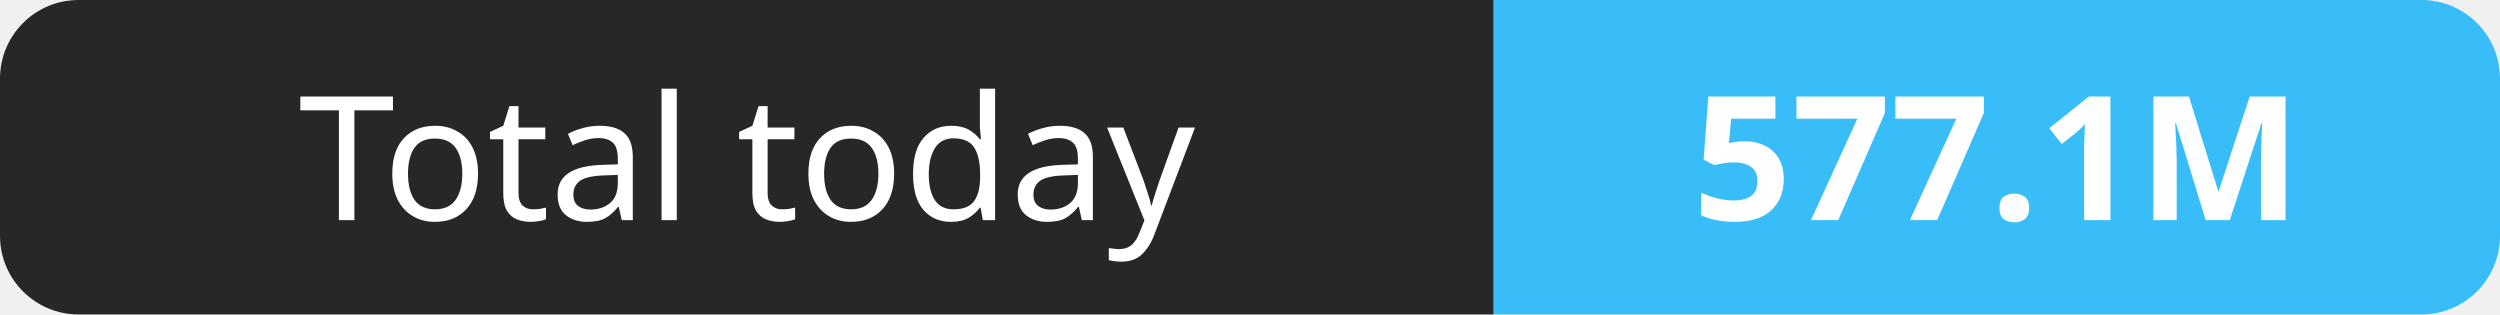
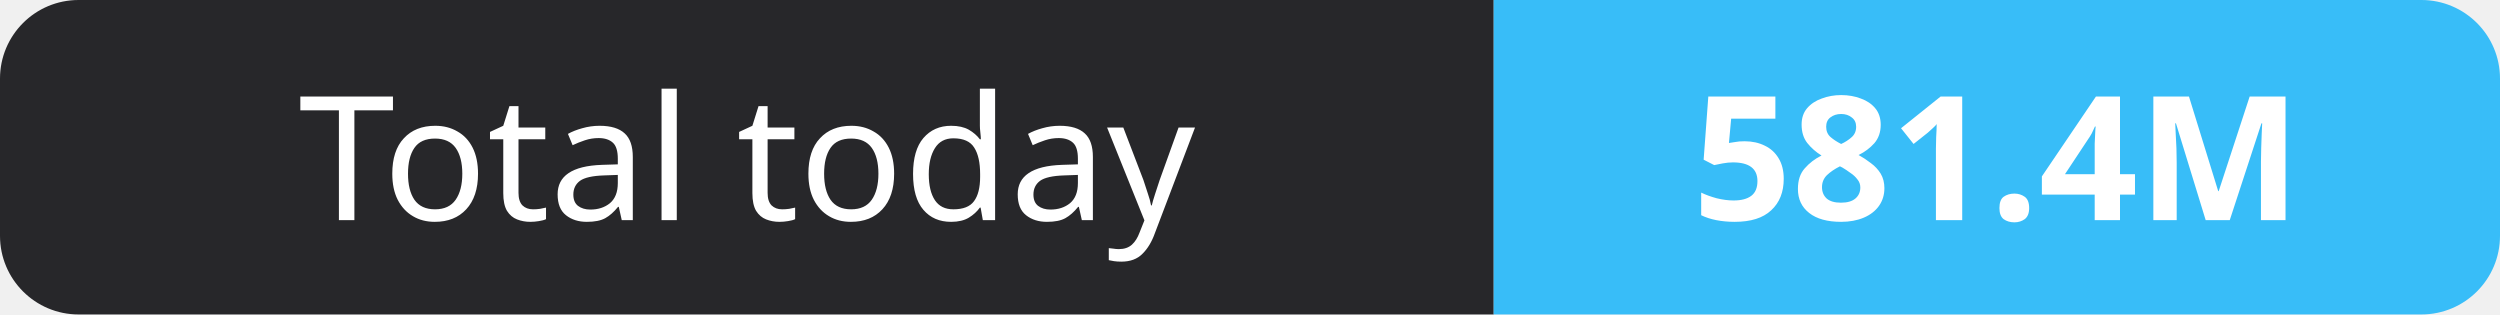
- <svg xmlns="http://www.w3.org/2000/svg" width="159" height="20" role="img" aria-label="Total today: 577.1M">
+ <svg xmlns="http://www.w3.org/2000/svg" width="159" height="20" role="img" aria-label="Total today: 581.4M">
  <clipPath id="r">
    <rect width="159" height="20" rx="5" fill="#fff" />
  </clipPath>
  <g clip-path="url(#r)">
    <rect width="95" height="20" fill="#27272a" />
    <rect x="95" width="64" height="20" fill="#38bdf8" />
  </g>
  <g fill="#fff" text-anchor="middle" font-family="Verdana,Geneva,sans-serif" font-size="11">
    <text x="47.5" y="14">Total today</text>
-     <text x="127.0" y="14" font-weight="700">577.1M</text>
+     <text x="127.0" y="14" font-weight="700">581.4M</text>
  </g>
</svg>
